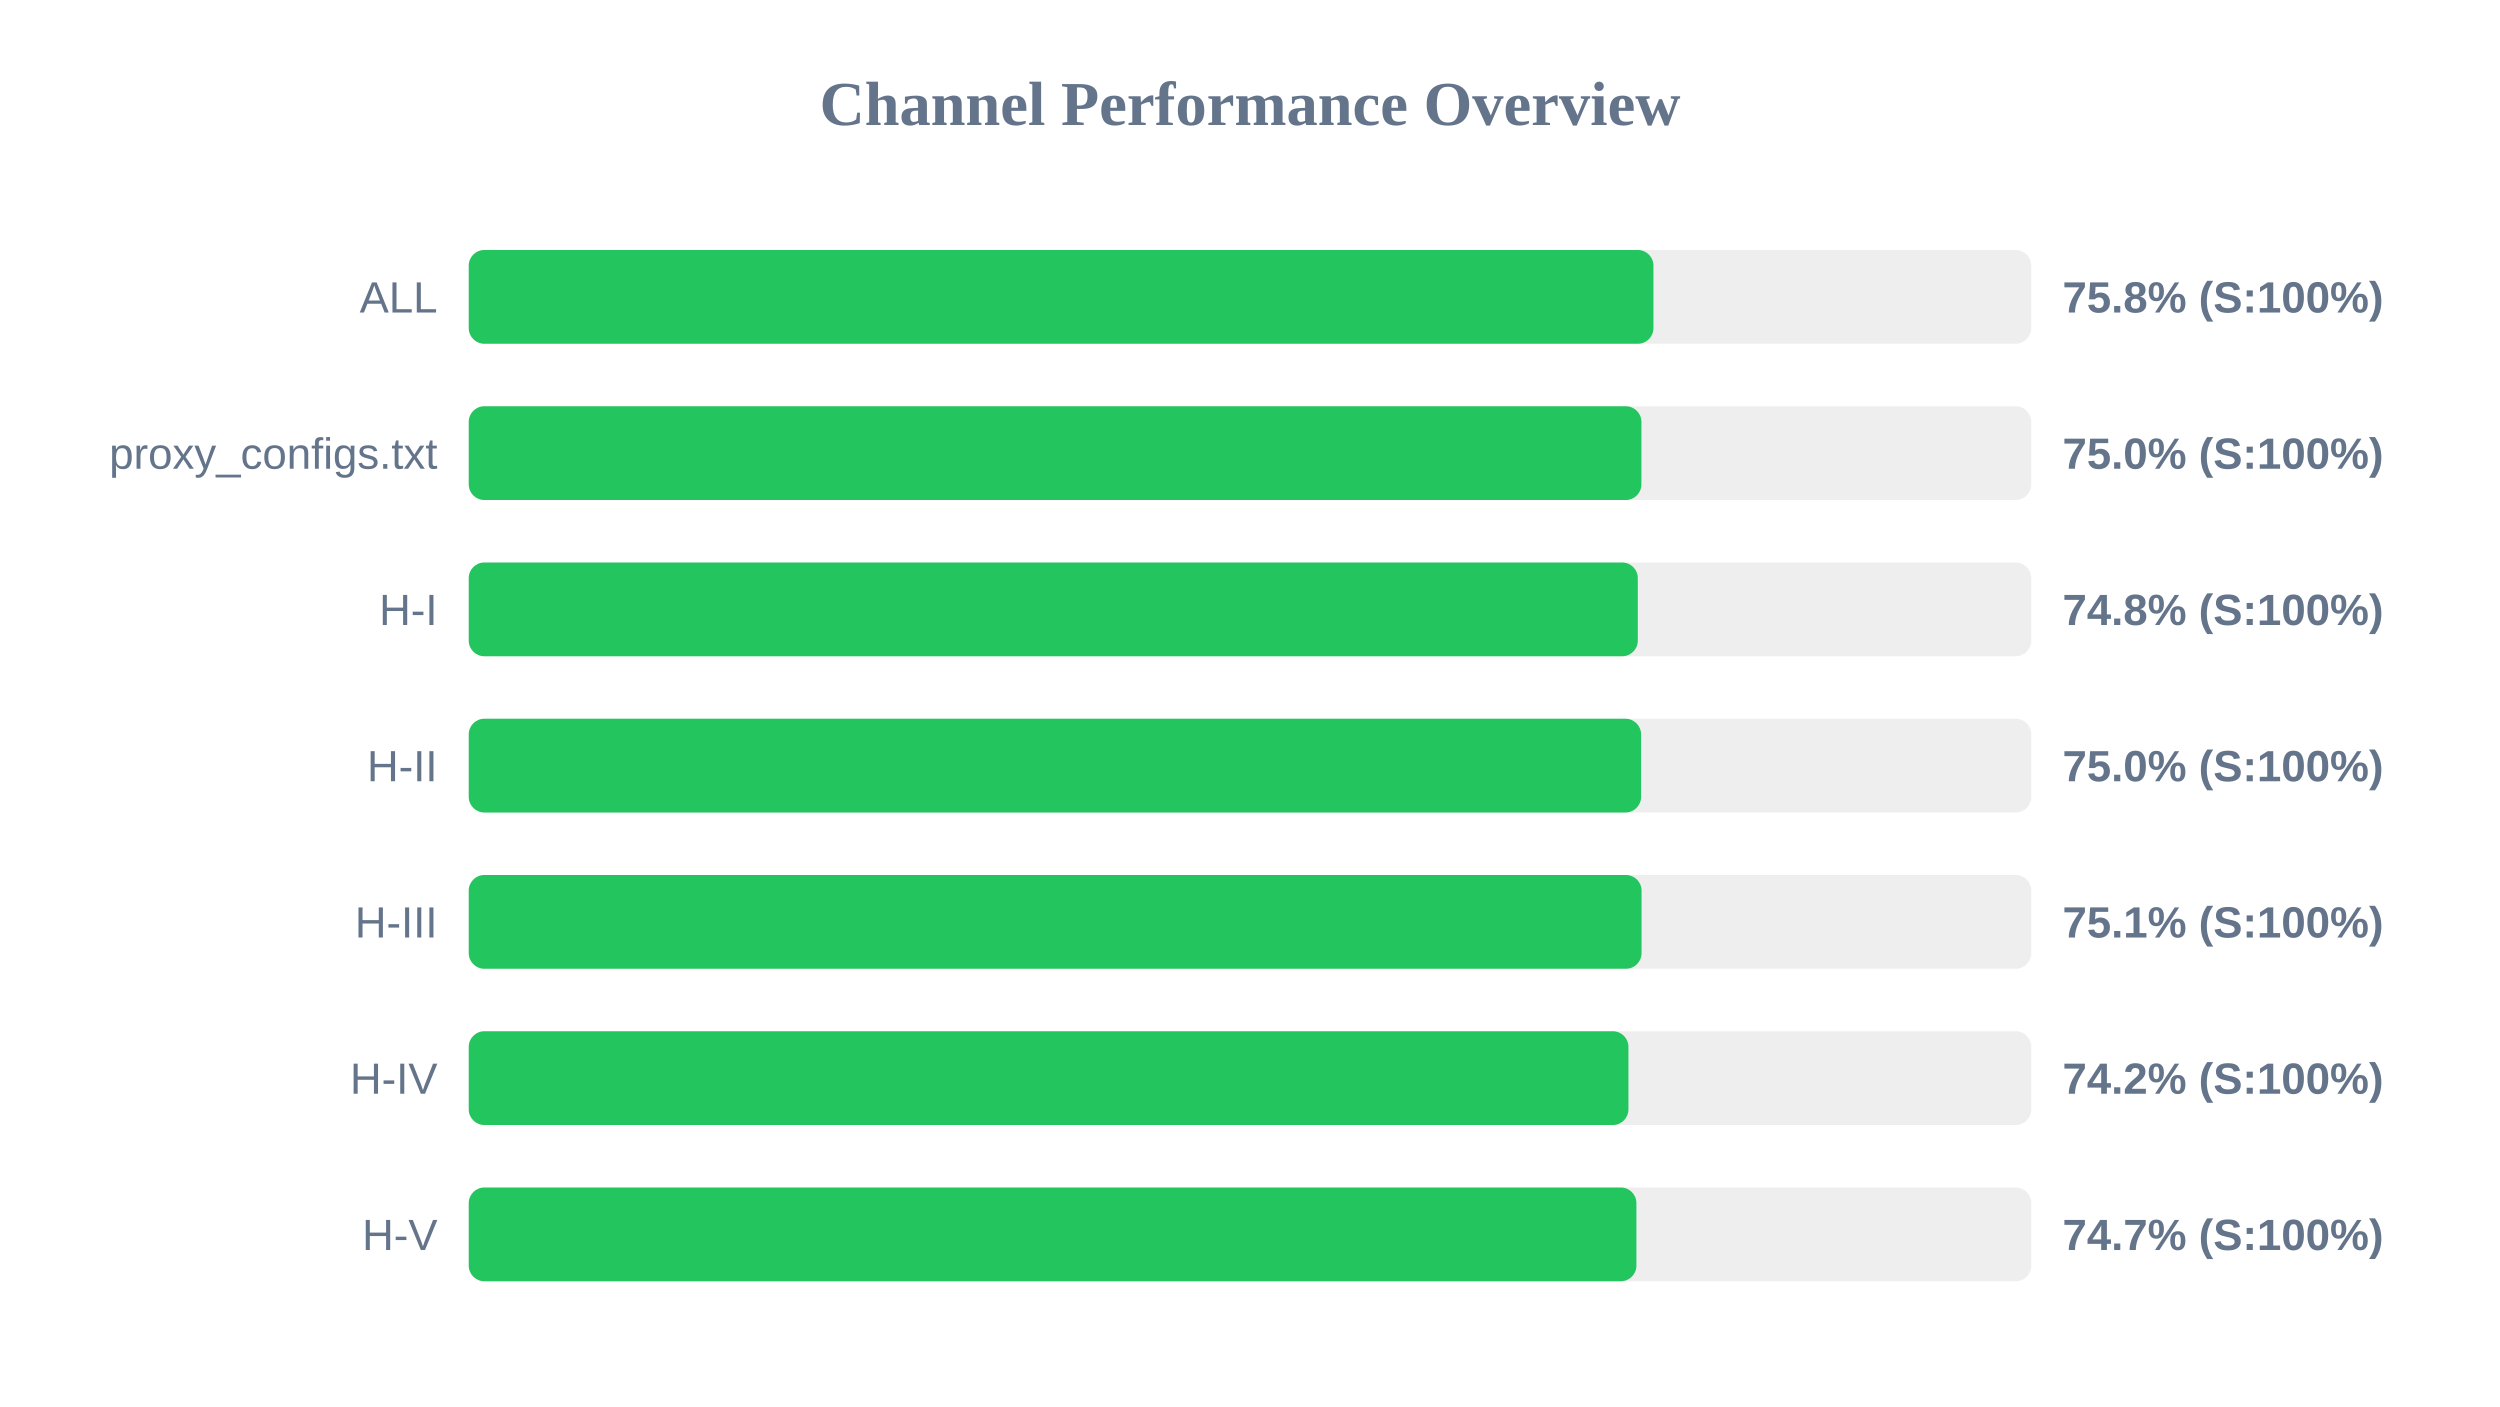
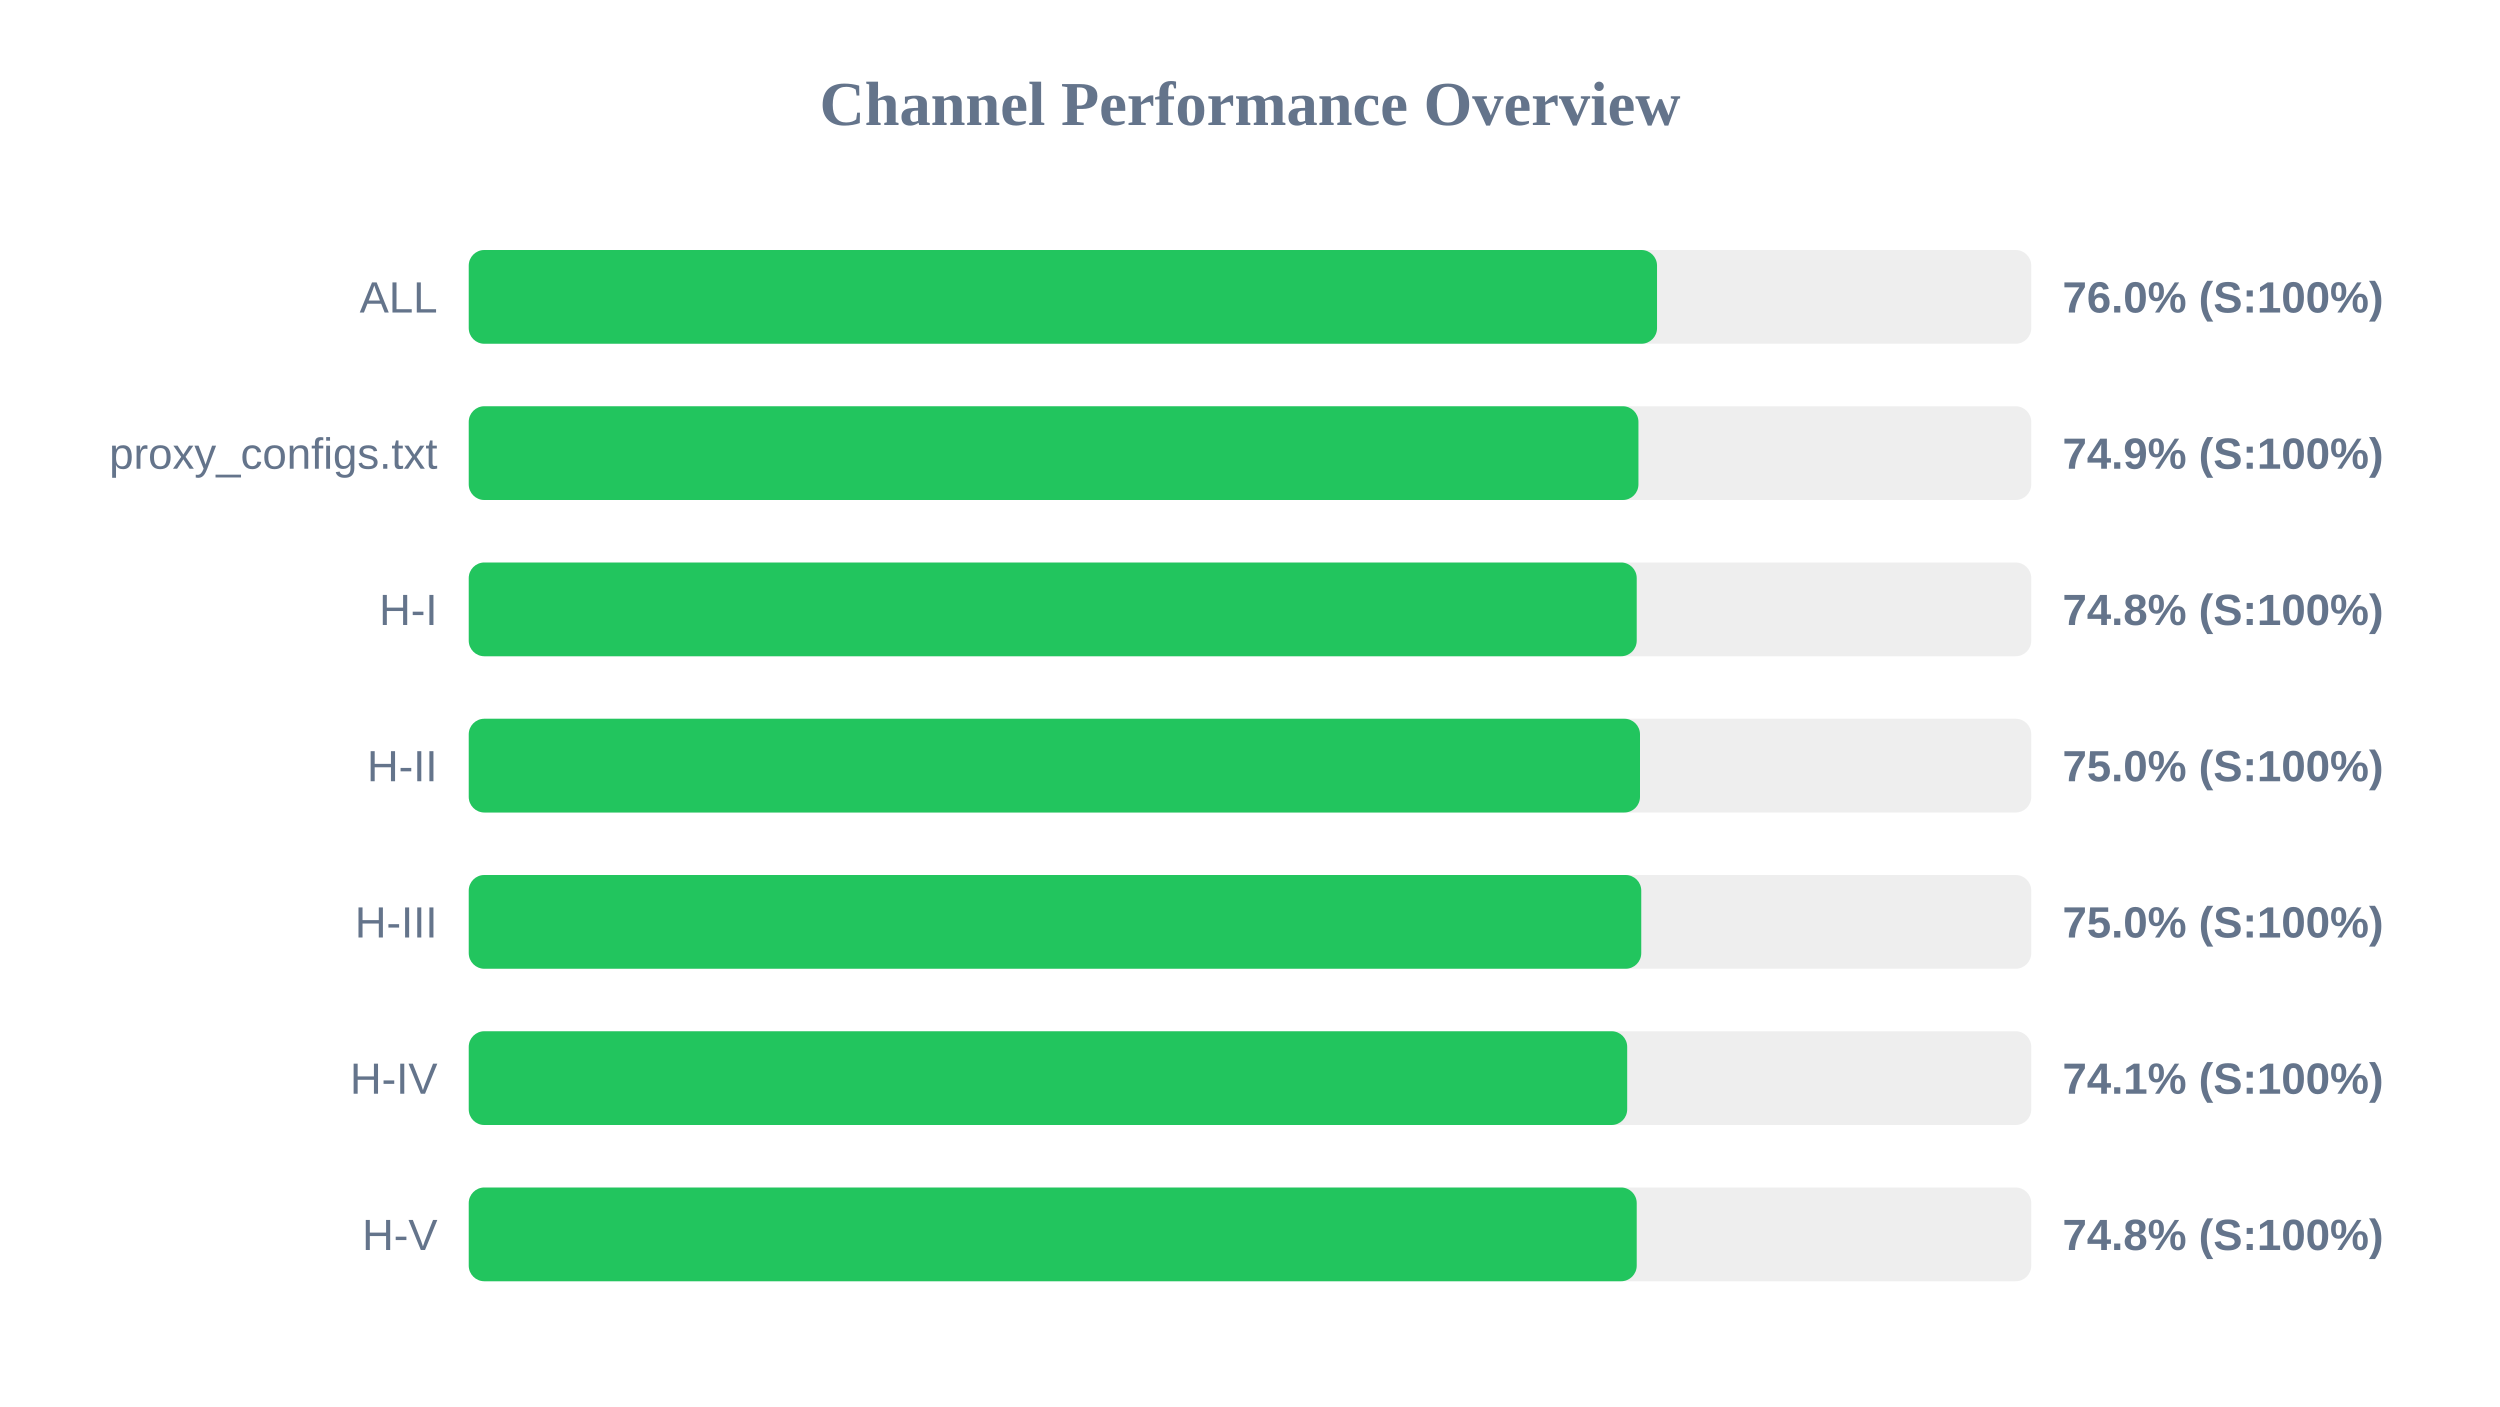
<svg xmlns="http://www.w3.org/2000/svg" width="800" height="450" version="1.1">
  <style>
        .row { font: 14px Arial; fill: #64748b; }
        .score { font: bold 14px Arial; fill: #64748b; }
    </style>
  <text x="400" y="40" text-anchor="middle" font-size="20px" font-weight="bold" fill="#64748b">Channel Performance Overview</text>
  <rect x="150" y="80" width="500" height="30" fill="#eee" rx="5" />
-   <rect x="150" y="80" width="379.1" height="30" fill="#22c55e" rx="5" />
+   <rect x="150" y="80" width="380.25" height="30" fill="#22c55e" rx="5" />
  <text x="140" y="100" text-anchor="end" class="row">ALL</text>
-   <text x="660" y="100" text-anchor="start" class="score">75.8% (S:100%)</text>
+   <text x="660" y="100" text-anchor="start" class="score">76.0% (S:100%)</text>
  <rect x="150" y="130" width="500" height="30" fill="#eee" rx="5" />
-   <rect x="150" y="130" width="375.25" height="30" fill="#22c55e" rx="5" />
+   <rect x="150" y="130" width="374.3" height="30" fill="#22c55e" rx="5" />
  <text x="140" y="150" text-anchor="end" class="row">proxy_configs.txt</text>
-   <text x="660" y="150" text-anchor="start" class="score">75.0% (S:100%)</text>
+   <text x="660" y="150" text-anchor="start" class="score">74.9% (S:100%)</text>
  <rect x="150" y="180" width="500" height="30" fill="#eee" rx="5" />
-   <rect x="150" y="180" width="374.1" height="30" fill="#22c55e" rx="5" />
+   <rect x="150" y="180" width="373.75" height="30" fill="#22c55e" rx="5" />
  <text x="140" y="200" text-anchor="end" class="row">H-I</text>
  <text x="660" y="200" text-anchor="start" class="score">74.8% (S:100%)</text>
  <rect x="150" y="230" width="500" height="30" fill="#eee" rx="5" />
-   <rect x="150" y="230" width="375.15" height="30" fill="#22c55e" rx="5" />
+   <rect x="150" y="230" width="374.8" height="30" fill="#22c55e" rx="5" />
  <text x="140" y="250" text-anchor="end" class="row">H-II</text>
  <text x="660" y="250" text-anchor="start" class="score">75.0% (S:100%)</text>
  <rect x="150" y="280" width="500" height="30" fill="#eee" rx="5" />
-   <rect x="150" y="280" width="375.3" height="30" fill="#22c55e" rx="5" />
+   <rect x="150" y="280" width="375.2" height="30" fill="#22c55e" rx="5" />
  <text x="140" y="300" text-anchor="end" class="row">H-III</text>
-   <text x="660" y="300" text-anchor="start" class="score">75.1% (S:100%)</text>
+   <text x="660" y="300" text-anchor="start" class="score">75.0% (S:100%)</text>
  <rect x="150" y="330" width="500" height="30" fill="#eee" rx="5" />
-   <rect x="150" y="330" width="371.1" height="30" fill="#22c55e" rx="5" />
+   <rect x="150" y="330" width="370.7" height="30" fill="#22c55e" rx="5" />
  <text x="140" y="350" text-anchor="end" class="row">H-IV</text>
-   <text x="660" y="350" text-anchor="start" class="score">74.2% (S:100%)</text>
+   <text x="660" y="350" text-anchor="start" class="score">74.1% (S:100%)</text>
  <rect x="150" y="380" width="500" height="30" fill="#eee" rx="5" />
-   <rect x="150" y="380" width="373.65" height="30" fill="#22c55e" rx="5" />
+   <rect x="150" y="380" width="373.75" height="30" fill="#22c55e" rx="5" />
  <text x="140" y="400" text-anchor="end" class="row">H-V</text>
-   <text x="660" y="400" text-anchor="start" class="score">74.7% (S:100%)</text>
+   <text x="660" y="400" text-anchor="start" class="score">74.8% (S:100%)</text>
</svg>
